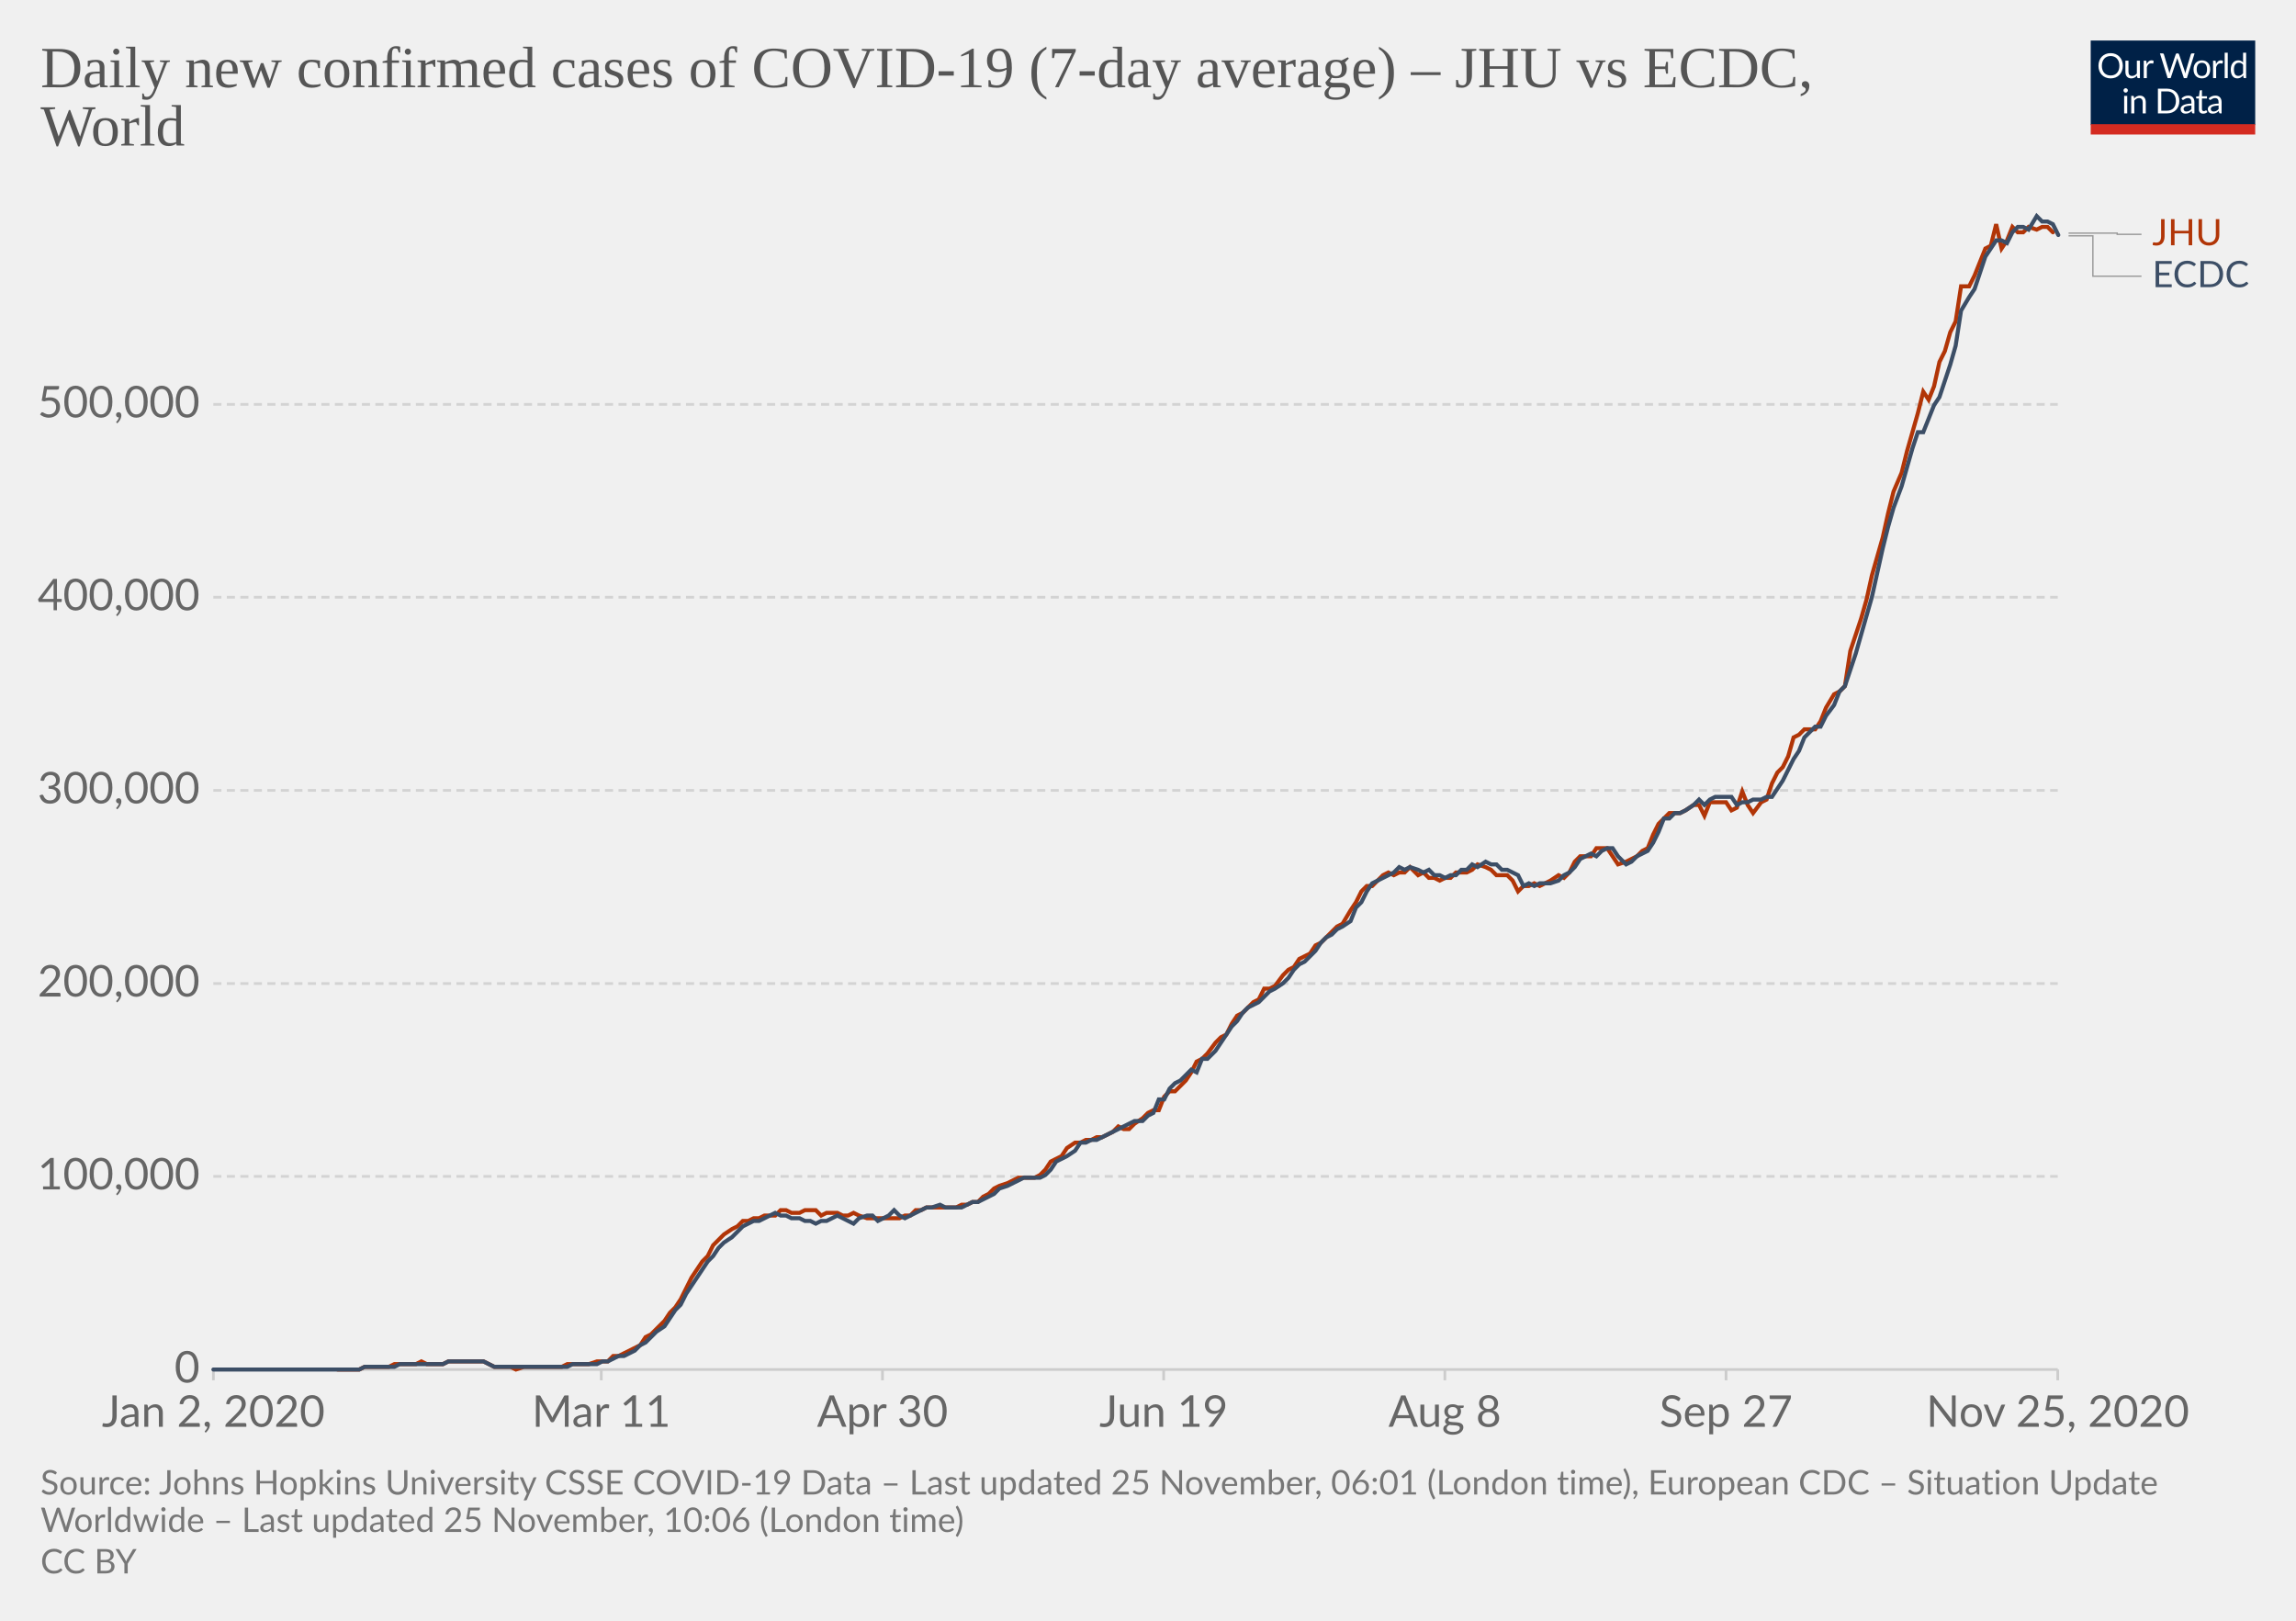
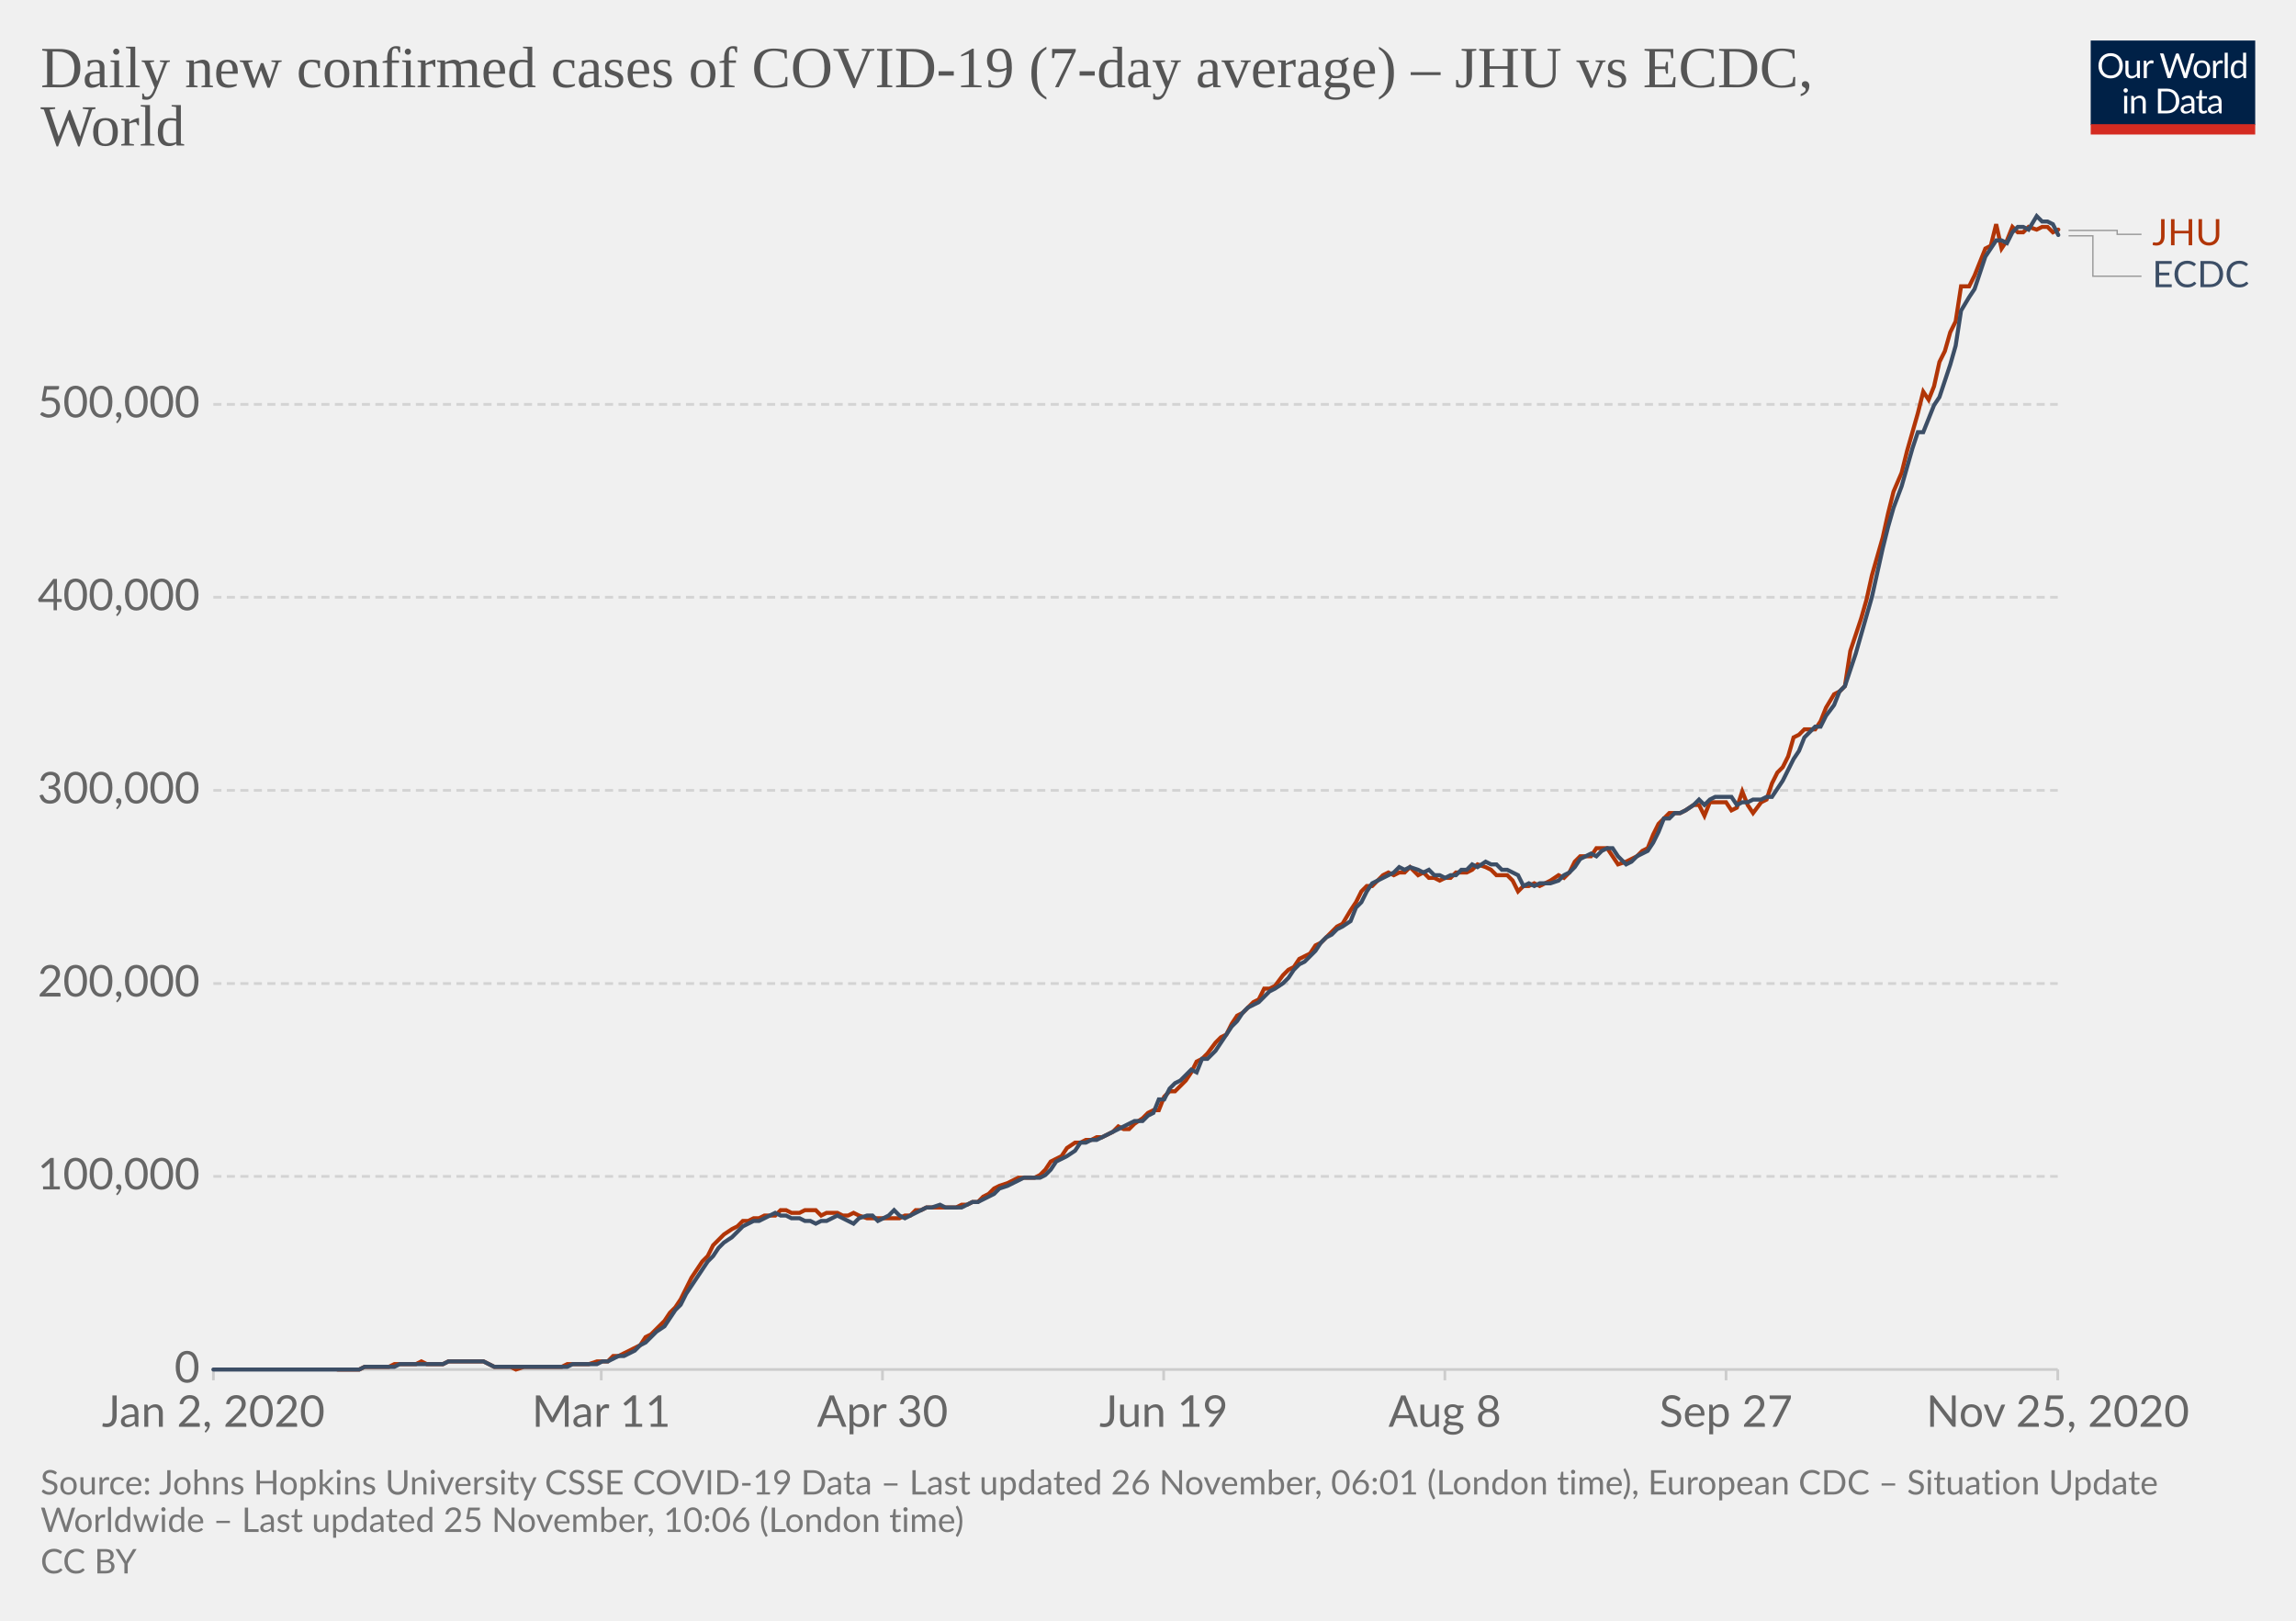
<svg xmlns="http://www.w3.org/2000/svg" version="1.1" style="background-color:#fff;-webkit-font-smoothing:antialiased" width="850" height="600" viewBox="0 0 850 600" font-family="Lato,'Helvetica Neue',Helvetica,Arial,sans-serif" font-size="18" text-rendering="optimizeLegibility">
  <g class="HeaderView">
    <g transform="matrix(.29 0 0 .29 774 15)">
      <svg width="210" height="120" viewBox="0 0 210 120" fill="none">
        <g clip-path="url(#clip0)">
          <path d="M0 0h210v107.89H0V0z" fill="#002147" />
          <path d="M40.98 32.25c0 2.36-.38 4.53-1.12 6.51a14.26 14.26 0 01-8.1 8.4c-1.9.78-4.02 1.17-6.34 1.17a16.6 16.6 0 01-6.33-1.17 14.31 14.31 0 01-8.08-8.4 18.29 18.29 0 01-1.12-6.51c0-2.36.38-4.53 1.12-6.5a14.32 14.32 0 018.07-8.44c1.92-.8 4.03-1.19 6.34-1.19 2.32 0 4.43.4 6.34 1.19 1.92.8 3.56 1.9 4.93 3.34a14.87 14.87 0 013.17 5.1 18.1 18.1 0 011.12 6.5zm-4.38 0c0-1.94-.26-3.68-.8-5.22a10.91 10.91 0 00-2.24-3.89 9.68 9.68 0 00-3.52-2.46 11.95 11.95 0 00-4.62-.86c-1.68 0-3.21.28-4.6.86a9.88 9.88 0 00-3.54 2.46 10.91 10.91 0 00-2.24 3.9c-.53 1.53-.8 3.27-.8 5.2 0 1.94.27 3.68.8 5.22a11.17 11.17 0 002.24 3.9 10.01 10.01 0 003.55 2.44c1.38.56 2.9.83 4.6.83 1.7 0 3.24-.27 4.61-.83a9.8 9.8 0 003.52-2.44 11.17 11.17 0 002.25-3.9c.53-1.54.8-3.28.8-5.21zm26.22-6.54V48H60.5c-.56 0-.9-.27-1.05-.81l-.31-2.4a12.45 12.45 0 01-3.26 2.6c-1.2.64-2.58.96-4.13.96-1.22 0-2.3-.2-3.24-.6a6.52 6.52 0 01-2.33-1.7 7.37 7.37 0 01-1.43-2.67c-.3-1.04-.46-2.2-.46-3.45V25.7h3.91v14.22c0 1.68.38 2.99 1.15 3.91.77.93 1.96 1.39 3.54 1.39 1.16 0 2.24-.27 3.23-.82a10.42 10.42 0 002.8-2.28V25.7h3.91zm8.61 4.47a9.94 9.94 0 012.6-3.56 5.64 5.64 0 013.76-1.3c.47 0 .92.05 1.34.15.44.1.83.27 1.17.49l-.3 2.92c-.09.37-.3.55-.66.55-.2 0-.5-.04-.9-.13a6.21 6.21 0 00-3.24.18c-.54.2-1.03.5-1.47.92-.42.4-.81.9-1.17 1.5-.33.58-.64 1.26-.92 2.02V48H67.7V25.71h2.25c.42 0 .72.08.88.25.16.16.27.44.33.83l.26 3.39zm61.16-13.7L122.75 48h-3.82l-7.99-24.05a21.95 21.95 0 01-.42-1.58 38.36 38.36 0 01-.44 1.58L102.05 48h-3.83L88.4 16.47h3.54c.38 0 .7.1.95.29.26.2.43.43.5.73l6.52 21.9c.1.4.2.83.28 1.28.1.46.2.94.29 1.46l.3-1.46c.12-.47.25-.9.38-1.27l7.41-21.91c.1-.25.26-.48.51-.69.27-.22.58-.33.95-.33h1.23c.38 0 .69.1.92.29.24.2.41.43.53.73l7.4 21.9a28.4 28.4 0 01.68 2.62 29.52 29.52 0 01.52-2.61l6.54-21.91c.07-.27.23-.5.48-.7.27-.21.58-.32.95-.32h3.32zm9.35 8.88c1.63 0 3.1.27 4.4.82a9.43 9.43 0 015.46 5.94c.5 1.4.74 2.98.74 4.73 0 1.76-.25 3.34-.74 4.75a9.43 9.43 0 01-5.46 5.92c-1.3.52-2.77.79-4.4.79-1.64 0-3.12-.27-4.44-.8a9.42 9.42 0 01-3.35-2.3c-.92-1-1.63-2.2-2.13-3.61-.49-1.41-.73-3-.73-4.75s.24-3.33.73-4.73c.5-1.43 1.2-2.64 2.13-3.63a9.4 9.4 0 013.35-2.31c1.32-.55 2.8-.82 4.44-.82zm0 19.89c2.2 0 3.84-.73 4.93-2.2 1.08-1.48 1.63-3.54 1.63-6.18 0-2.66-.55-4.72-1.63-6.2-1.09-1.49-2.73-2.23-4.93-2.23-1.12 0-2.09.2-2.93.57a5.7 5.7 0 00-2.06 1.65 7.5 7.5 0 00-1.24 2.67c-.26 1.04-.4 2.22-.4 3.54 0 2.64.55 4.7 1.64 6.18 1.1 1.47 2.76 2.2 4.99 2.2zm17.97-15.07a9.94 9.94 0 012.6-3.56 5.64 5.64 0 013.76-1.3c.47 0 .91.05 1.34.15.44.1.83.27 1.16.49l-.28 2.92c-.09.37-.31.55-.66.55-.2 0-.5-.04-.9-.13a6.2 6.2 0 00-3.24.18c-.54.2-1.03.5-1.47.92-.43.4-.82.9-1.17 1.5a13.1 13.1 0 00-.92 2.02V48h-3.94V25.71h2.24c.43 0 .72.08.88.25.17.16.28.44.33.83l.27 3.39zm15.04-14.59V48h-3.92V15.6h3.92zm19.55 15.43a6.22 6.22 0 00-2.38-2.05 6.7 6.7 0 00-2.86-.6c-2.07 0-3.66.75-4.77 2.23-1.12 1.48-1.68 3.6-1.68 6.33 0 1.46.13 2.7.38 3.74a7.29 7.29 0 001.1 2.56 4.35 4.35 0 001.78 1.45c.7.3 1.5.46 2.4.46 1.29 0 2.41-.3 3.36-.88a9.6 9.6 0 002.67-2.49V31.02zm3.91-15.43V48h-2.33c-.56 0-.9-.27-1.06-.81l-.35-2.71a12.13 12.13 0 01-3.25 2.77 8.28 8.28 0 01-4.23 1.06 7.31 7.31 0 01-6.14-2.9c-.73-.96-1.3-2.15-1.69-3.57a18.35 18.35 0 01.07-9.48 11.29 11.29 0 011.89-3.7 8.7 8.7 0 017.06-3.34 7.96 7.96 0 016.12 2.62V15.59h3.91zM46.61 70.71V93H42.7V70.71h3.91zm.84-7c0 .39-.08.75-.24 1.09a2.81 2.81 0 01-1.52 1.47 2.67 2.67 0 01-2.16 0 2.9 2.9 0 01-1.45-1.47 2.67 2.67 0 010-2.16c.15-.35.35-.65.6-.9.25-.27.53-.47.85-.62a2.67 2.67 0 012.16 0c.35.15.65.35.9.62.27.25.47.55.62.9.16.34.24.7.24 1.08zm7.97 10.24c.49-.54 1-1.04 1.54-1.48a9.85 9.85 0 013.66-1.84 8.96 8.96 0 015.43.35c.94.4 1.72.97 2.33 1.71a7.36 7.36 0 011.43 2.67c.32 1.04.49 2.19.49 3.45V93h-3.94V78.81c0-1.69-.4-3-1.17-3.92-.76-.93-1.93-1.4-3.5-1.4a6.6 6.6 0 00-3.25.83c-1 .56-1.92 1.31-2.77 2.27V93h-3.94V70.71h2.35c.56 0 .9.28 1.04.82l.3 2.42zm57.7 3.3c0 2.36-.37 4.5-1.11 6.44a14.3 14.3 0 01-3.17 4.98 14.1 14.1 0 01-4.93 3.2c-1.9.76-4.02 1.13-6.33 1.13H85.8V61.47h11.77c2.31 0 4.42.39 6.33 1.15a13.8 13.8 0 018.1 8.18 17.75 17.75 0 011.12 6.45zm-4.37 0c0-1.94-.26-3.67-.8-5.2a10.94 10.94 0 00-2.23-3.87 9.57 9.57 0 00-3.53-2.42 12.23 12.23 0 00-4.61-.83h-7.5v24.62h7.5c1.7 0 3.24-.28 4.61-.84a9.7 9.7 0 003.53-2.4 10.94 10.94 0 002.24-3.87c.53-1.53.8-3.26.8-5.2zm19.8 5.72c-1.8.06-3.34.2-4.62.44-1.26.22-2.3.51-3.1.88-.8.36-1.37.8-1.74 1.3-.35.5-.53 1.05-.53 1.67 0 .58.1 1.1.3 1.52a3 3 0 00.76 1.05c.34.27.73.46 1.17.6.45.11.94.17 1.45.17a7.28 7.28 0 003.5-.81 11.95 11.95 0 002.82-2.2v-4.62zm-12.65-9.11a12.73 12.73 0 013.98-2.66c1.43-.59 3-.88 4.73-.88 1.25 0 2.36.2 3.33.61a6.81 6.81 0 013.94 4.38c.33 1.04.5 2.19.5 3.43V93h-1.74a1.8 1.8 0 01-.88-.18c-.2-.13-.36-.38-.48-.74l-.44-2.12c-.59.55-1.16 1.03-1.72 1.46a9.48 9.48 0 01-3.74 1.7c-.69.15-1.46.23-2.3.23-.87 0-1.69-.12-2.45-.35a5.34 5.34 0 01-3.34-2.93 6.64 6.64 0 01-.49-2.64c0-.88.25-1.72.73-2.53a6.33 6.33 0 012.35-2.17c1.09-.63 2.5-1.15 4.25-1.54 1.75-.41 3.89-.65 6.42-.7v-1.75c0-1.73-.37-3.03-1.12-3.91-.75-.9-1.84-1.34-3.28-1.34-.97 0-1.78.12-2.44.37-.64.23-1.2.5-1.7.81l-1.23.82c-.33.23-.67.35-1 .35-.27 0-.5-.07-.69-.2a2.1 2.1 0 01-.48-.53l-.7-1.25zm27.67 19.5c-1.76 0-3.12-.5-4.07-1.48-.94-.98-1.41-2.4-1.41-4.25V74h-2.68a.9.9 0 01-.6-.2c-.16-.14-.24-.36-.24-.66v-1.56l3.65-.46.9-6.89a.9.9 0 01.29-.52.88.88 0 01.62-.22H142v7.67h6.44V74H142v13.38c0 .94.22 1.63.68 2.09.45.45 1.04.68 1.76.68a3.21 3.21 0 001.85-.53l.55-.35c.16-.12.3-.18.41-.18.2 0 .4.13.55.38l1.15 1.87a7.45 7.45 0 01-2.44 1.5c-.96.35-1.94.52-2.95.52zm19.68-10.4c-1.8.07-3.34.21-4.62.45-1.26.22-2.3.51-3.1.88-.8.36-1.37.8-1.74 1.3-.35.5-.53 1.05-.53 1.67 0 .58.1 1.1.3 1.52.18.42.44.77.76 1.05.34.27.73.46 1.17.6.45.11.94.17 1.45.17a7.3 7.3 0 003.5-.81 12.04 12.04 0 002.82-2.2v-4.62zm-12.65-9.1a12.72 12.72 0 013.99-2.66c1.42-.59 3-.88 4.72-.88 1.25 0 2.36.2 3.33.61a6.81 6.81 0 013.94 4.38c.33 1.04.5 2.19.5 3.43V93h-1.74a1.8 1.8 0 01-.88-.18c-.2-.13-.36-.38-.48-.74l-.44-2.12c-.59.55-1.16 1.03-1.72 1.46a9.48 9.48 0 01-3.74 1.7c-.69.15-1.46.23-2.3.23-.87 0-1.69-.12-2.45-.35a5.33 5.33 0 01-3.34-2.93 6.62 6.62 0 01-.49-2.64c0-.88.25-1.72.73-2.53a6.33 6.33 0 012.35-2.17c1.09-.63 2.5-1.15 4.25-1.54a31.2 31.2 0 016.42-.7v-1.75c0-1.73-.37-3.03-1.12-3.91-.75-.9-1.84-1.34-3.28-1.34-.97 0-1.78.12-2.44.37-.64.23-1.2.5-1.7.81-.46.3-.87.57-1.22.82-.34.23-.68.35-1.02.35-.26 0-.49-.07-.68-.2a1.88 1.88 0 01-.48-.53l-.7-1.25z" fill="#fff" />
          <path fill="#D42B21" d="M0 106.79h210V120H0z" />
        </g>
        <defs>
          <clipPath id="clip0">
            <path fill="#fff" d="M0 0h210v120H0z" />
          </clipPath>
        </defs>
      </svg>
    </g>
    <a href="https://ourworldindata.org/grapher/daily-covid-cases-jhu-ecdc?tab=chart&amp;stackMode=absolute&amp;region=World" target="_blank" rel="noopener" font-family="&quot;Playfair Display&quot;,Georgia,&quot;Times New Roman&quot;,serif">
      <text font-size="21.6" x="15" y="32.3" fill="#555">
        <tspan x="15" y="32.28">Daily new confirmed cases of COVID-19 (7-day average) – JHU vs ECDC,</tspan>
        <tspan x="15" y="53.88">World</tspan>
      </text>
    </a>
  </g>
  <g class="LineChart">
    <defs>
      <clipPath id="a">
        <path d="M68.97 0h830v896.4h-830z" />
      </clipPath>
    </defs>
    <g class="DualAxisView">
      <g class="HorizontalAxis">
        <path stroke="#ccc" d="M79 507v4M222.6 507v4M326.7 507v4M430.8 507v4M534.9 507v4M639 507v4M761.8 507v4" />
        <text x="79" y="528.2" fill="#666" text-anchor="middle" font-size="16.2">Jan 2, 2020</text>
        <text x="222.6" y="528.2" fill="#666" text-anchor="middle" font-size="16.2">Mar 11</text>
        <text x="326.7" y="528.2" fill="#666" text-anchor="middle" font-size="16.2">Apr 30</text>
        <text x="430.8" y="528.2" fill="#666" text-anchor="middle" font-size="16.2">Jun 19</text>
        <text x="534.9" y="528.2" fill="#666" text-anchor="middle" font-size="16.2">Aug 8</text>
        <text x="639" y="528.2" fill="#666" text-anchor="middle" font-size="16.2">Sep 27</text>
        <text x="761.8" y="528.2" fill="#666" text-anchor="middle" font-size="16.2">Nov 25, 2020</text>
      </g>
      <g class="VerticalAxis" fill="#666" dominant-baseline="middle" text-anchor="end" font-size="16.2">
        <text x="73.97" y="507">0</text>
        <text x="73.97" y="435.5">100,000</text>
        <text x="73.97" y="364.1">200,000</text>
        <text x="73.97" y="292.6">300,000</text>
        <text x="73.97" y="221.1">400,000</text>
        <text x="73.97" y="149.7">500,000</text>
      </g>
      <g class="AxisGridLines horizontalLines">
        <path stroke="#ccc" d="M78.97 507h682.82" />
        <path stroke="#d3d3d3" stroke-dasharray="3,2" d="M78.97 435.5h682.82M78.97 364.1h682.82M78.97 292.6h682.82M78.97 221.1h682.82M78.97 149.7h682.82" />
      </g>
    </g>
    <g clip-path="url(#a)">
      <g class="LineLabels" cursor="default">
        <g class="legendMark">
          <g class="indicator">
-             <path d="M765.8 86.3h18v.45h9" stroke="#999" stroke-width=".5" fill="none" />
+             <path d="M765.8 85.3h18v1.45h9" stroke="#999" stroke-width=".5" fill="none" />
          </g>
          <text font-size="13.5" x="796.8" y="90.8" fill="#B13507">
            <tspan x="796.79" y="90.8">JHU</tspan>
          </text>
        </g>
        <g class="legendMark">
          <g class="indicator">
            <path d="M765.8 87.3h9v14.95h18" stroke="#999" stroke-width=".5" fill="none" />
          </g>
          <text font-size="13.5" x="796.8" y="106.3" fill="#3C4E66">
            <tspan x="796.79" y="106.3">ECDC</tspan>
          </text>
        </g>
      </g>
      <g class="Lines">
        <g class="key-World_0">
-           <path stroke="#B13507" stroke-linecap="round" d="M125 507h8l2-1h9l2-1h8l2-1 2 1h6l2-1h13l2 1 2 1h6l2 1 3-1h14l2-1h8l3-1h4l2-2h2l2-1 2-1 2-1 2-1 2-3 2-1 2-2 3-3 2-3 2-2 2-3 2-4 2-4 2-3 2-3 2-2 2-4 2-2 2-2 3-2 2-1 2-2h2l2-1h2l2-1h4l2-2h2l2 1h3l2-1h4l2 2 2-1h4l2 1h2l2-1 2 1 3 1h12l2-1h2l2-2h2l2-1h11l2-1h2l2-1h2l2-2 2-1 2-2 2-1 3-1 2-1 2-1h6l2-1 2-2 2-3 2-1 2-1 2-3 3-2h2l2-1h2l2-1h2l2-1 2-1 2-2 2 1h2l2-2 3-2 2-2 2-1h2l2-5 2-2h2l2-2 2-2 2-3 2-4 2-1 2-2 3-4 2-2 2-1 2-4 2-3 2-1 2-2 2-2 2-1 2-4h2l2-1 3-4 2-2 2-1 2-3 2-1 2-1 2-3 2-1 2-2 2-2 2-2 2-1 3-5 2-3 2-4 2-2h2l2-2 2-2 2-1 2 1 2-1h2l2-2 3 3 2-1 2 2h2l2 1 2-1h2l2-2h4l2-1 2-2 3 1 2 1 2 2h4l2 2 2 4 2-2h2l2-1 2 1 2-1 2-1 3-2 2 1 2-2 2-4 2-2h4l2-3h4l2 3 2 3 3-1 2-1 2-1 2-2 2-1 2-5 2-4 2-2 2-2h4l2-1 3-2h2l2 4 2-5h6l2 3 2-1 2-6 2 5 2 3 3-4 2-1 2-6 2-4 2-2 2-4 2-7 2-1 2-2h4l2-3 2-5 3-5 2-1 2-2 2-13 2-6 2-6 2-7 2-9 2-7 2-7 2-9 2-8 3-7 2-8 2-7 2-7 2-8 2 3 2-5 2-9 2-4 2-7 2-4 2-13h3l2-4 2-5 2-5 2-1 2-8 2 9 2-3 2-5 2 2h2l2-2 3 1 2-1h2l2 2" fill="none" stroke-width="1.5" />
+           <path stroke="#B13507" stroke-linecap="round" d="M125 507h8l2-1h9l2-1h8l2-1 2 1h6l2-1h13l2 1 2 1h6l2 1 3-1h14l2-1h8l3-1h4l2-2h2l2-1 2-1 2-1 2-1 2-3 2-1 2-2 3-3 2-3 2-2 2-3 2-4 2-4 2-3 2-3 2-2 2-4 2-2 2-2 3-2 2-1 2-2h2l2-1h2l2-1h4l2-2h2l2 1h3l2-1h4l2 2 2-1h4l2 1h2l2-1 2 1 3 1h12l2-1h2l2-2h2l2-1h11l2-1h2l2-1h2l2-2 2-1 2-2 2-1 3-1 2-1 2-1h6l2-1 2-2 2-3 2-1 2-1 2-3 3-2h2l2-1h2l2-1h2l2-1 2-1 2-2 2 1h2l2-2 3-2 2-2 2-1h2l2-5 2-2h2l2-2 2-2 2-3 2-4 2-1 2-2 3-4 2-2 2-1 2-4 2-3 2-1 2-2 2-2 2-1 2-4h2l2-1 3-4 2-2 2-1 2-3 2-1 2-1 2-3 2-1 2-2 2-2 2-2 2-1 3-5 2-3 2-4 2-2h2l2-2 2-2 2-1 2 1 2-1h2l2-2 3 3 2-1 2 2h2l2 1 2-1h2l2-2h4l2-1 2-2 3 1 2 1 2 2h4l2 2 2 4 2-2h2l2-1 2 1 2-1 2-1 3-2 2 1 2-2 2-4 2-2h4l2-3h4l2 3 2 3 3-1 2-1 2-1 2-2 2-1 2-5 2-4 2-2 2-2h4l2-1 3-2h2l2 4 2-5h6l2 3 2-1 2-6 2 5 2 3 3-4 2-1 2-6 2-4 2-2 2-4 2-7 2-1 2-2h4l2-3 2-5 3-5 2-1 2-2 2-13 2-6 2-6 2-7 2-9 2-7 2-7 2-9 2-8 3-7 2-8 2-7 2-7 2-8 2 3 2-5 2-9 2-4 2-7 2-4 2-13h3l2-4 2-5 2-5 2-1 2-8 2 9 2-3 2-5 2 2h2l2-2 3 1 2-1h2l2 2 2-1" fill="none" stroke-width="1.5" />
        </g>
        <g class="key-World_1">
          <path stroke="#3C4E66" stroke-linecap="round" d="M79 507h54l2-1h11l2-1h16l2-1h13l2 1 2 1h27l2-1h9l2-1h2l2-1 2-1h2l2-1 2-1 2-2 2-1 2-2 2-2 3-2 2-3 2-3 2-2 2-4 2-3 2-3 2-3 2-3 2-2 2-3 2-2 3-2 2-2 2-2 2-1 2-1h2l2-1 2-1 2-1 2 1h2l2 1h3l2 1h2l2 1 2-1h2l2-1 2-1 2 1 2 1 2 1 2-2 3-1h2l2 2 2-1 2-1 2-2 2 2 2 1 2-1 2-1 2-1 2-1h2l3-1 2 1h6l2-1 2-1h2l2-1 2-1 2-1 2-2 3-1 2-1 2-1 2-1h6l2-1 2-2 2-3 2-1 2-1 3-2 2-3h2l2-1h2l2-1 2-1 2-1 2-1 2-1 2-1 2-1h3l2-2 2-1 2-5h2l2-4 2-2 2-1 2-2 2-2 2 1 2-5h2l3-3 2-3 2-3 2-3 2-2 2-3 2-2 2-1 2-1 2-2 2-2 2-1 3-2 2-2 2-3 2-2 2-1 2-2 2-2 2-3 2-2 2-1 2-2 2-1 3-2 2-5 2-2 2-4 2-3 2-1 2-1 2-1 2-1 2-2 2 1 2-1 3 1 2 1 2-1 2 2h2l2 1 2-1h2l2-2h2l2-2 2 1 3-2 2 1h2l2 2h2l2 1 2 1 2 4 2-1 2 1 2-1h4l3-1 2-2 2-1 2-2 2-3 2-1 2-1 2 1 2-2 2-1h2l2 3 3 3 2-1 2-2 2-1 2-1 2-3 2-4 2-5h2l2-2h2l2-1 3-2 2-2 2 2 2-2 2-1h6l2 3 2-1h2l2-1h3l2-1h2l2-3 2-3 2-4 2-4 2-3 2-5 2-2 2-2h2l2-4 3-4 2-5 2-2 2-6 2-6 2-7 2-7 2-7 2-9 2-9 2-8 2-7 3-8 2-7 2-7 2-6h2l2-5 2-5 2-3 2-6 2-6 2-7 2-13 3-5 2-3 2-6 2-6 2-3 2-3h2l2 1 2-4 2-2h2l2 1 3-5 2 2h2l2 1 2 4" fill="none" stroke-width="1.5" />
        </g>
      </g>
    </g>
  </g>
  <g class="SourcesFooter" fill="#777">
    <g class="clickable" fill="#777">
      <text font-size="12.6" x="15" y="553.3">
-         <tspan x="15" y="553.28">Source: Johns Hopkins University CSSE COVID-19 Data – Last updated 25 November, 06:01 (London time), European CDC – Situation Update</tspan>
+         <tspan x="15" y="553.28">Source: Johns Hopkins University CSSE COVID-19 Data – Last updated 26 November, 06:01 (London time), European CDC – Situation Update</tspan>
        <tspan x="15" y="567.14">Worldwide – Last updated 25 November, 10:06 (London time)</tspan>
      </text>
    </g>
    <text font-size="12.6" x="15" y="582.5">
      <tspan x="15" y="582.48">
        <a class="cclogo" href="http://creativecommons.org/licenses/by/4.0/deed.en_US" target="_blank" fill="#777">CC BY</a>
      </tspan>
    </text>
  </g>
</svg>
